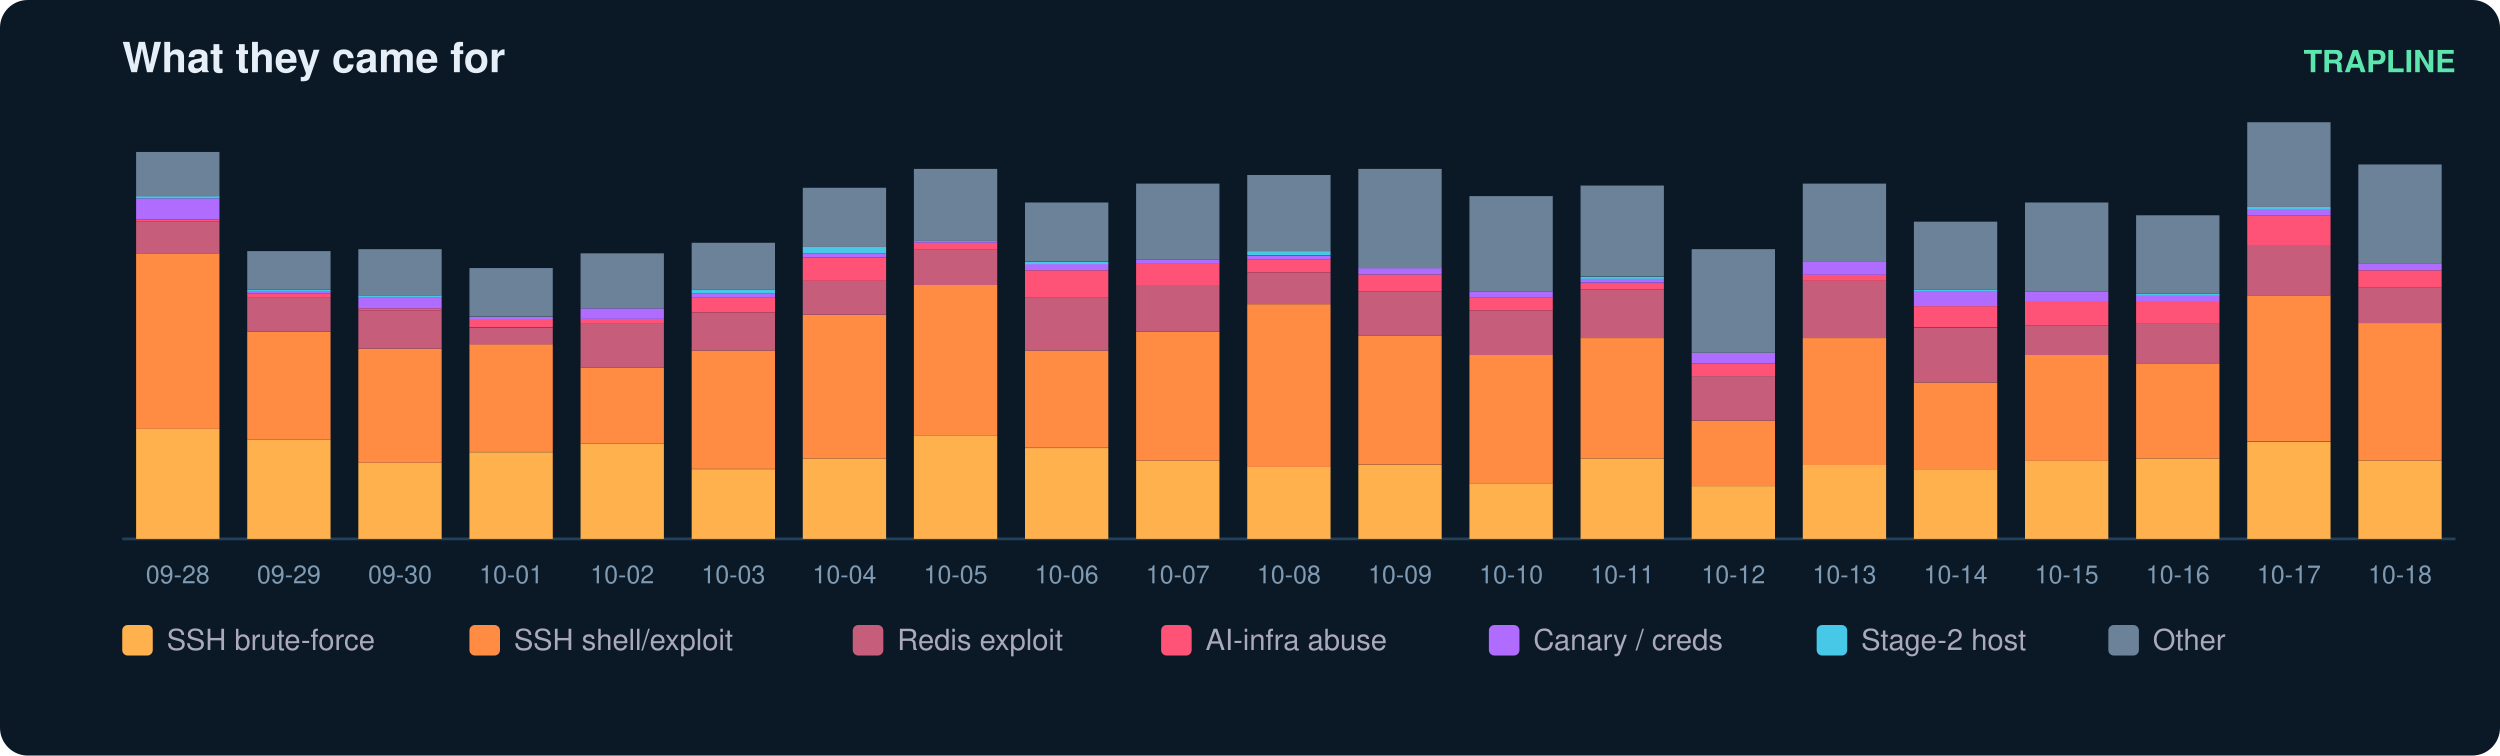
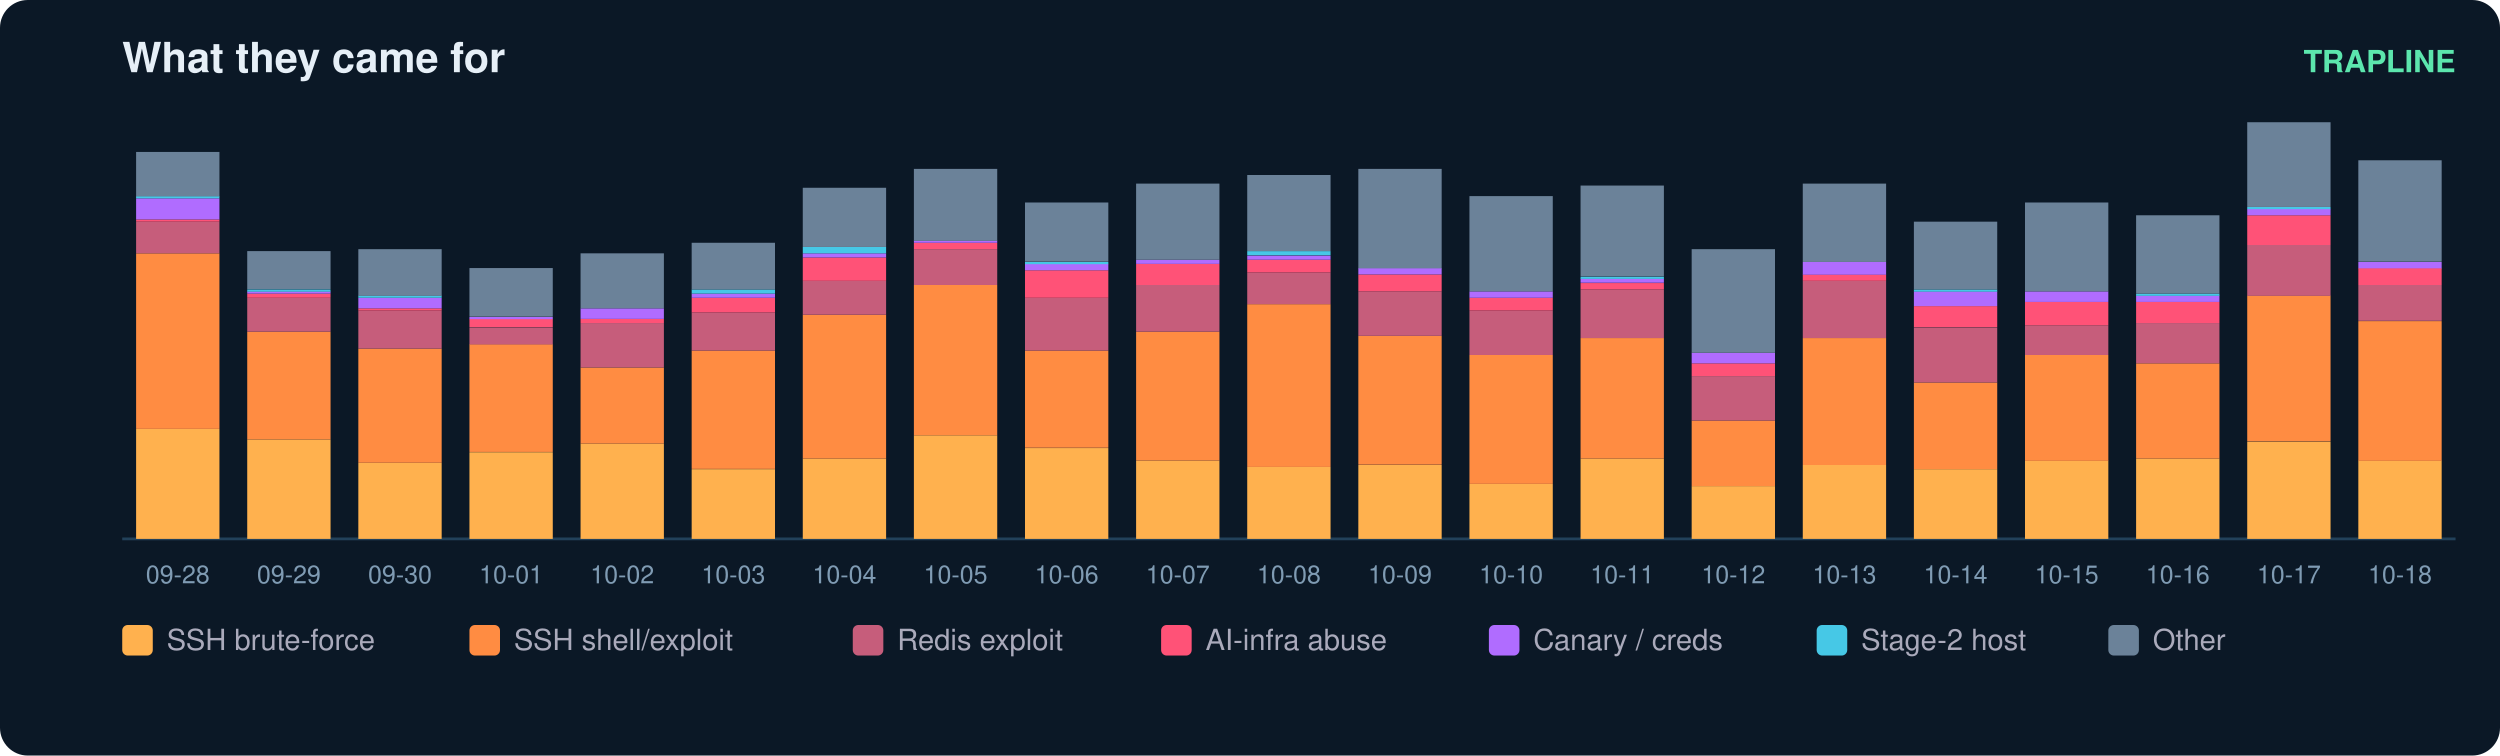
<svg xmlns="http://www.w3.org/2000/svg" width="900" height="272" viewBox="0 0 900 272" font-family="ui-sans-serif,Segoe UI,Helvetica,Arial">
  <rect width="900" height="272" rx="10" fill="#0b1826" />
  <text x="44" y="26" fill="#e6eff7" font-size="15" font-weight="700">What they came for</text>
  <text x="884" y="26" fill="#5ce6ad" font-size="11" text-anchor="end" font-weight="600">TRAPLINE</text>
  <line x1="44" y1="194" x2="884" y2="194" stroke="#22415a" />
  <rect x="49" y="154.4" width="30" height="39.6" fill="#ffb14e" />
  <rect x="49" y="91.2" width="30" height="63.2" fill="#ff8c42" />
  <rect x="49" y="79.8" width="30" height="11.4" fill="#c65d7b" />
  <rect x="49" y="79.0" width="30" height="0.8" fill="#ff5277" />
  <rect x="49" y="71.4" width="30" height="7.6" fill="#b06cff" />
  <rect x="49" y="70.6" width="30" height="0.8" fill="#46c8e6" />
  <rect x="49" y="54.7" width="30" height="16.0" fill="#6b8299" />
  <text x="64.0" y="210.0" fill="#7f9bb3" font-size="9" text-anchor="middle">09-28</text>
  <rect x="89" y="158.2" width="30" height="35.8" fill="#ffb14e" />
  <rect x="89" y="119.4" width="30" height="38.8" fill="#ff8c42" />
  <rect x="89" y="107.2" width="30" height="12.2" fill="#c65d7b" />
  <rect x="89" y="105.7" width="30" height="1.5" fill="#ff5277" />
  <rect x="89" y="104.9" width="30" height="0.8" fill="#b06cff" />
  <rect x="89" y="104.2" width="30" height="0.8" fill="#46c8e6" />
  <rect x="89" y="90.4" width="30" height="13.7" fill="#6b8299" />
  <text x="104.0" y="210.0" fill="#7f9bb3" font-size="9" text-anchor="middle">09-29</text>
  <rect x="129" y="166.6" width="30" height="27.4" fill="#ffb14e" />
  <rect x="129" y="125.5" width="30" height="41.1" fill="#ff8c42" />
  <rect x="129" y="111.8" width="30" height="13.7" fill="#c65d7b" />
  <rect x="129" y="111.0" width="30" height="0.8" fill="#ff5277" />
  <rect x="129" y="107.2" width="30" height="3.8" fill="#b06cff" />
  <rect x="129" y="106.4" width="30" height="0.8" fill="#46c8e6" />
  <rect x="129" y="89.7" width="30" height="16.8" fill="#6b8299" />
  <text x="144.0" y="210.0" fill="#7f9bb3" font-size="9" text-anchor="middle">09-30</text>
  <rect x="169" y="162.8" width="30" height="31.2" fill="#ffb14e" />
  <rect x="169" y="123.9" width="30" height="38.8" fill="#ff8c42" />
  <rect x="169" y="117.9" width="30" height="6.1" fill="#c65d7b" />
  <rect x="169" y="114.8" width="30" height="3.0" fill="#ff5277" />
  <rect x="169" y="114.1" width="30" height="0.8" fill="#b06cff" />
  <rect x="169" y="96.5" width="30" height="17.5" fill="#6b8299" />
  <text x="184.0" y="210.0" fill="#7f9bb3" font-size="9" text-anchor="middle">10-01</text>
  <rect x="209" y="159.7" width="30" height="34.3" fill="#ffb14e" />
  <rect x="209" y="132.3" width="30" height="27.4" fill="#ff8c42" />
  <rect x="209" y="116.3" width="30" height="16.0" fill="#c65d7b" />
  <rect x="209" y="114.8" width="30" height="1.5" fill="#ff5277" />
  <rect x="209" y="111.0" width="30" height="3.8" fill="#b06cff" />
  <rect x="209" y="91.2" width="30" height="19.8" fill="#6b8299" />
  <text x="224.0" y="210.0" fill="#7f9bb3" font-size="9" text-anchor="middle">10-02</text>
  <rect x="249" y="168.9" width="30" height="25.1" fill="#ffb14e" />
  <rect x="249" y="126.2" width="30" height="42.6" fill="#ff8c42" />
  <rect x="249" y="112.5" width="30" height="13.7" fill="#c65d7b" />
  <rect x="249" y="107.2" width="30" height="5.3" fill="#ff5277" />
  <rect x="249" y="105.7" width="30" height="1.5" fill="#b06cff" />
  <rect x="249" y="104.2" width="30" height="1.5" fill="#46c8e6" />
  <rect x="249" y="87.4" width="30" height="16.8" fill="#6b8299" />
  <text x="264.0" y="210.0" fill="#7f9bb3" font-size="9" text-anchor="middle">10-03</text>
  <rect x="289" y="165.1" width="30" height="28.9" fill="#ffb14e" />
  <rect x="289" y="113.3" width="30" height="51.8" fill="#ff8c42" />
  <rect x="289" y="101.1" width="30" height="12.2" fill="#c65d7b" />
  <rect x="289" y="92.7" width="30" height="8.4" fill="#ff5277" />
  <rect x="289" y="91.2" width="30" height="1.5" fill="#b06cff" />
  <rect x="289" y="88.9" width="30" height="2.3" fill="#46c8e6" />
  <rect x="289" y="67.6" width="30" height="21.3" fill="#6b8299" />
  <text x="304.0" y="210.0" fill="#7f9bb3" font-size="9" text-anchor="middle">10-04</text>
  <rect x="329" y="156.7" width="30" height="37.3" fill="#ffb14e" />
  <rect x="329" y="102.6" width="30" height="54.1" fill="#ff8c42" />
  <rect x="329" y="89.7" width="30" height="12.9" fill="#c65d7b" />
  <rect x="329" y="87.4" width="30" height="2.3" fill="#ff5277" />
  <rect x="329" y="86.6" width="30" height="0.8" fill="#b06cff" />
  <rect x="329" y="60.8" width="30" height="25.9" fill="#6b8299" />
  <text x="344.0" y="210.0" fill="#7f9bb3" font-size="9" text-anchor="middle">10-05</text>
  <rect x="369" y="161.3" width="30" height="32.7" fill="#ffb14e" />
  <rect x="369" y="126.2" width="30" height="35.0" fill="#ff8c42" />
  <rect x="369" y="107.2" width="30" height="19.0" fill="#c65d7b" />
  <rect x="369" y="97.3" width="30" height="9.9" fill="#ff5277" />
  <rect x="369" y="95.0" width="30" height="2.3" fill="#b06cff" />
  <rect x="369" y="94.3" width="30" height="0.8" fill="#46c8e6" />
  <rect x="369" y="72.9" width="30" height="21.3" fill="#6b8299" />
  <text x="384.0" y="210.0" fill="#7f9bb3" font-size="9" text-anchor="middle">10-06</text>
  <rect x="409" y="165.8" width="30" height="28.2" fill="#ffb14e" />
  <rect x="409" y="119.4" width="30" height="46.4" fill="#ff8c42" />
  <rect x="409" y="102.6" width="30" height="16.8" fill="#c65d7b" />
  <rect x="409" y="95.0" width="30" height="7.6" fill="#ff5277" />
  <rect x="409" y="93.5" width="30" height="1.5" fill="#b06cff" />
  <rect x="409" y="66.1" width="30" height="27.4" fill="#6b8299" />
  <text x="424.0" y="210.0" fill="#7f9bb3" font-size="9" text-anchor="middle">10-07</text>
  <rect x="449" y="168.1" width="30" height="25.9" fill="#ffb14e" />
  <rect x="449" y="109.5" width="30" height="58.6" fill="#ff8c42" />
  <rect x="449" y="98.1" width="30" height="11.4" fill="#c65d7b" />
  <rect x="449" y="93.5" width="30" height="4.6" fill="#ff5277" />
  <rect x="449" y="92.0" width="30" height="1.5" fill="#b06cff" />
  <rect x="449" y="90.4" width="30" height="1.5" fill="#46c8e6" />
  <rect x="449" y="63.0" width="30" height="27.4" fill="#6b8299" />
  <text x="464.0" y="210.0" fill="#7f9bb3" font-size="9" text-anchor="middle">10-08</text>
  <rect x="489" y="167.4" width="30" height="26.6" fill="#ffb14e" />
  <rect x="489" y="120.9" width="30" height="46.4" fill="#ff8c42" />
  <rect x="489" y="104.9" width="30" height="16.0" fill="#c65d7b" />
  <rect x="489" y="98.8" width="30" height="6.1" fill="#ff5277" />
  <rect x="489" y="96.5" width="30" height="2.3" fill="#b06cff" />
  <rect x="489" y="60.8" width="30" height="35.8" fill="#6b8299" />
  <text x="504.0" y="210.0" fill="#7f9bb3" font-size="9" text-anchor="middle">10-09</text>
  <rect x="529" y="174.2" width="30" height="19.8" fill="#ffb14e" />
  <rect x="529" y="127.8" width="30" height="46.4" fill="#ff8c42" />
  <rect x="529" y="111.8" width="30" height="16.0" fill="#c65d7b" />
  <rect x="529" y="107.2" width="30" height="4.6" fill="#ff5277" />
  <rect x="529" y="104.9" width="30" height="2.3" fill="#b06cff" />
  <rect x="529" y="70.6" width="30" height="34.3" fill="#6b8299" />
  <text x="544.0" y="210.0" fill="#7f9bb3" font-size="9" text-anchor="middle">10-10</text>
  <rect x="569" y="165.1" width="30" height="28.9" fill="#ffb14e" />
  <rect x="569" y="121.7" width="30" height="43.4" fill="#ff8c42" />
  <rect x="569" y="104.2" width="30" height="17.5" fill="#c65d7b" />
  <rect x="569" y="101.9" width="30" height="2.3" fill="#ff5277" />
  <rect x="569" y="100.3" width="30" height="1.5" fill="#b06cff" />
  <rect x="569" y="99.6" width="30" height="0.8" fill="#46c8e6" />
  <rect x="569" y="66.8" width="30" height="32.7" fill="#6b8299" />
  <text x="584.0" y="210.0" fill="#7f9bb3" font-size="9" text-anchor="middle">10-11</text>
  <rect x="609" y="175.0" width="30" height="19.0" fill="#ffb14e" />
  <rect x="609" y="151.4" width="30" height="23.6" fill="#ff8c42" />
  <rect x="609" y="135.4" width="30" height="16.0" fill="#c65d7b" />
  <rect x="609" y="130.8" width="30" height="4.6" fill="#ff5277" />
  <rect x="609" y="127.0" width="30" height="3.8" fill="#b06cff" />
  <rect x="609" y="89.7" width="30" height="37.3" fill="#6b8299" />
  <text x="624.0" y="210.0" fill="#7f9bb3" font-size="9" text-anchor="middle">10-12</text>
  <rect x="649" y="167.4" width="30" height="26.6" fill="#ffb14e" />
  <rect x="649" y="121.7" width="30" height="45.7" fill="#ff8c42" />
  <rect x="649" y="101.1" width="30" height="20.6" fill="#c65d7b" />
  <rect x="649" y="98.8" width="30" height="2.3" fill="#ff5277" />
  <rect x="649" y="94.3" width="30" height="4.6" fill="#b06cff" />
  <rect x="649" y="66.1" width="30" height="28.2" fill="#6b8299" />
  <text x="664.0" y="210.0" fill="#7f9bb3" font-size="9" text-anchor="middle">10-13</text>
  <rect x="689" y="168.9" width="30" height="25.1" fill="#ffb14e" />
  <rect x="689" y="137.7" width="30" height="31.2" fill="#ff8c42" />
  <rect x="689" y="117.9" width="30" height="19.8" fill="#c65d7b" />
  <rect x="689" y="110.2" width="30" height="7.6" fill="#ff5277" />
  <rect x="689" y="104.9" width="30" height="5.3" fill="#b06cff" />
  <rect x="689" y="104.2" width="30" height="0.8" fill="#46c8e6" />
  <rect x="689" y="79.8" width="30" height="24.4" fill="#6b8299" />
  <text x="704.0" y="210.0" fill="#7f9bb3" font-size="9" text-anchor="middle">10-14</text>
  <rect x="729" y="165.8" width="30" height="28.2" fill="#ffb14e" />
  <rect x="729" y="127.8" width="30" height="38.1" fill="#ff8c42" />
  <rect x="729" y="117.1" width="30" height="10.7" fill="#c65d7b" />
  <rect x="729" y="108.7" width="30" height="8.4" fill="#ff5277" />
  <rect x="729" y="104.9" width="30" height="3.8" fill="#b06cff" />
  <rect x="729" y="72.9" width="30" height="32.0" fill="#6b8299" />
  <text x="744.0" y="210.0" fill="#7f9bb3" font-size="9" text-anchor="middle">10-15</text>
  <rect x="769" y="165.1" width="30" height="28.9" fill="#ffb14e" />
  <rect x="769" y="130.8" width="30" height="34.3" fill="#ff8c42" />
  <rect x="769" y="116.3" width="30" height="14.5" fill="#c65d7b" />
  <rect x="769" y="108.7" width="30" height="7.6" fill="#ff5277" />
  <rect x="769" y="106.4" width="30" height="2.3" fill="#b06cff" />
  <rect x="769" y="105.7" width="30" height="0.8" fill="#46c8e6" />
  <rect x="769" y="77.5" width="30" height="28.2" fill="#6b8299" />
  <text x="784.0" y="210.0" fill="#7f9bb3" font-size="9" text-anchor="middle">10-16</text>
  <rect x="809" y="159.0" width="30" height="35.0" fill="#ffb14e" />
  <rect x="809" y="106.4" width="30" height="52.5" fill="#ff8c42" />
  <rect x="809" y="88.2" width="30" height="18.3" fill="#c65d7b" />
  <rect x="809" y="77.5" width="30" height="10.7" fill="#ff5277" />
  <rect x="809" y="75.2" width="30" height="2.3" fill="#b06cff" />
  <rect x="809" y="74.5" width="30" height="0.8" fill="#46c8e6" />
  <rect x="809" y="44.0" width="30" height="30.5" fill="#6b8299" />
  <text x="824.0" y="210.0" fill="#7f9bb3" font-size="9" text-anchor="middle">10-17</text>
  <rect x="849" y="165.8" width="30" height="28.2" fill="#ffb14e" />
-   <rect x="849" y="116.3" width="30" height="49.5" fill="#ff8c42" />
-   <rect x="849" y="103.4" width="30" height="12.9" fill="#c65d7b" />
-   <rect x="849" y="97.3" width="30" height="6.1" fill="#ff5277" />
-   <rect x="849" y="95.0" width="30" height="2.3" fill="#b06cff" />
-   <rect x="849" y="59.2" width="30" height="35.8" fill="#6b8299" />
+   <rect x="849" y="115.6" width="30" height="50.3" fill="#ff8c42" />
+   <rect x="849" y="102.6" width="30" height="12.9" fill="#c65d7b" />
+   <rect x="849" y="96.5" width="30" height="6.1" fill="#ff5277" />
+   <rect x="849" y="94.3" width="30" height="2.3" fill="#b06cff" />
+   <rect x="849" y="57.7" width="30" height="36.5" fill="#6b8299" />
  <text x="864.0" y="210.0" fill="#7f9bb3" font-size="9" text-anchor="middle">10-18</text>
  <rect x="44" y="225" width="11" height="11" rx="2" fill="#ffb14e" />
  <text x="60" y="234" fill="#aab" font-size="10.5">SSH brute-force</text>
  <rect x="169" y="225" width="11" height="11" rx="2" fill="#ff8c42" />
  <text x="185" y="234" fill="#aab" font-size="10.5">SSH shell/exploit</text>
  <rect x="307" y="225" width="11" height="11" rx="2" fill="#c65d7b" />
  <text x="323" y="234" fill="#aab" font-size="10.5">Redis exploit</text>
  <rect x="418" y="225" width="11" height="11" rx="2" fill="#ff5277" />
  <text x="434" y="234" fill="#aab" font-size="10.5">AI-infra abuse</text>
  <rect x="536" y="225" width="11" height="11" rx="2" fill="#b06cff" />
  <text x="552" y="234" fill="#aab" font-size="10.5">Canary / creds</text>
  <rect x="654" y="225" width="11" height="11" rx="2" fill="#46c8e6" />
  <text x="670" y="234" fill="#aab" font-size="10.5">Stage-2 host</text>
  <rect x="759" y="225" width="11" height="11" rx="2" fill="#6b8299" />
  <text x="775" y="234" fill="#aab" font-size="10.5">Other</text>
</svg>
